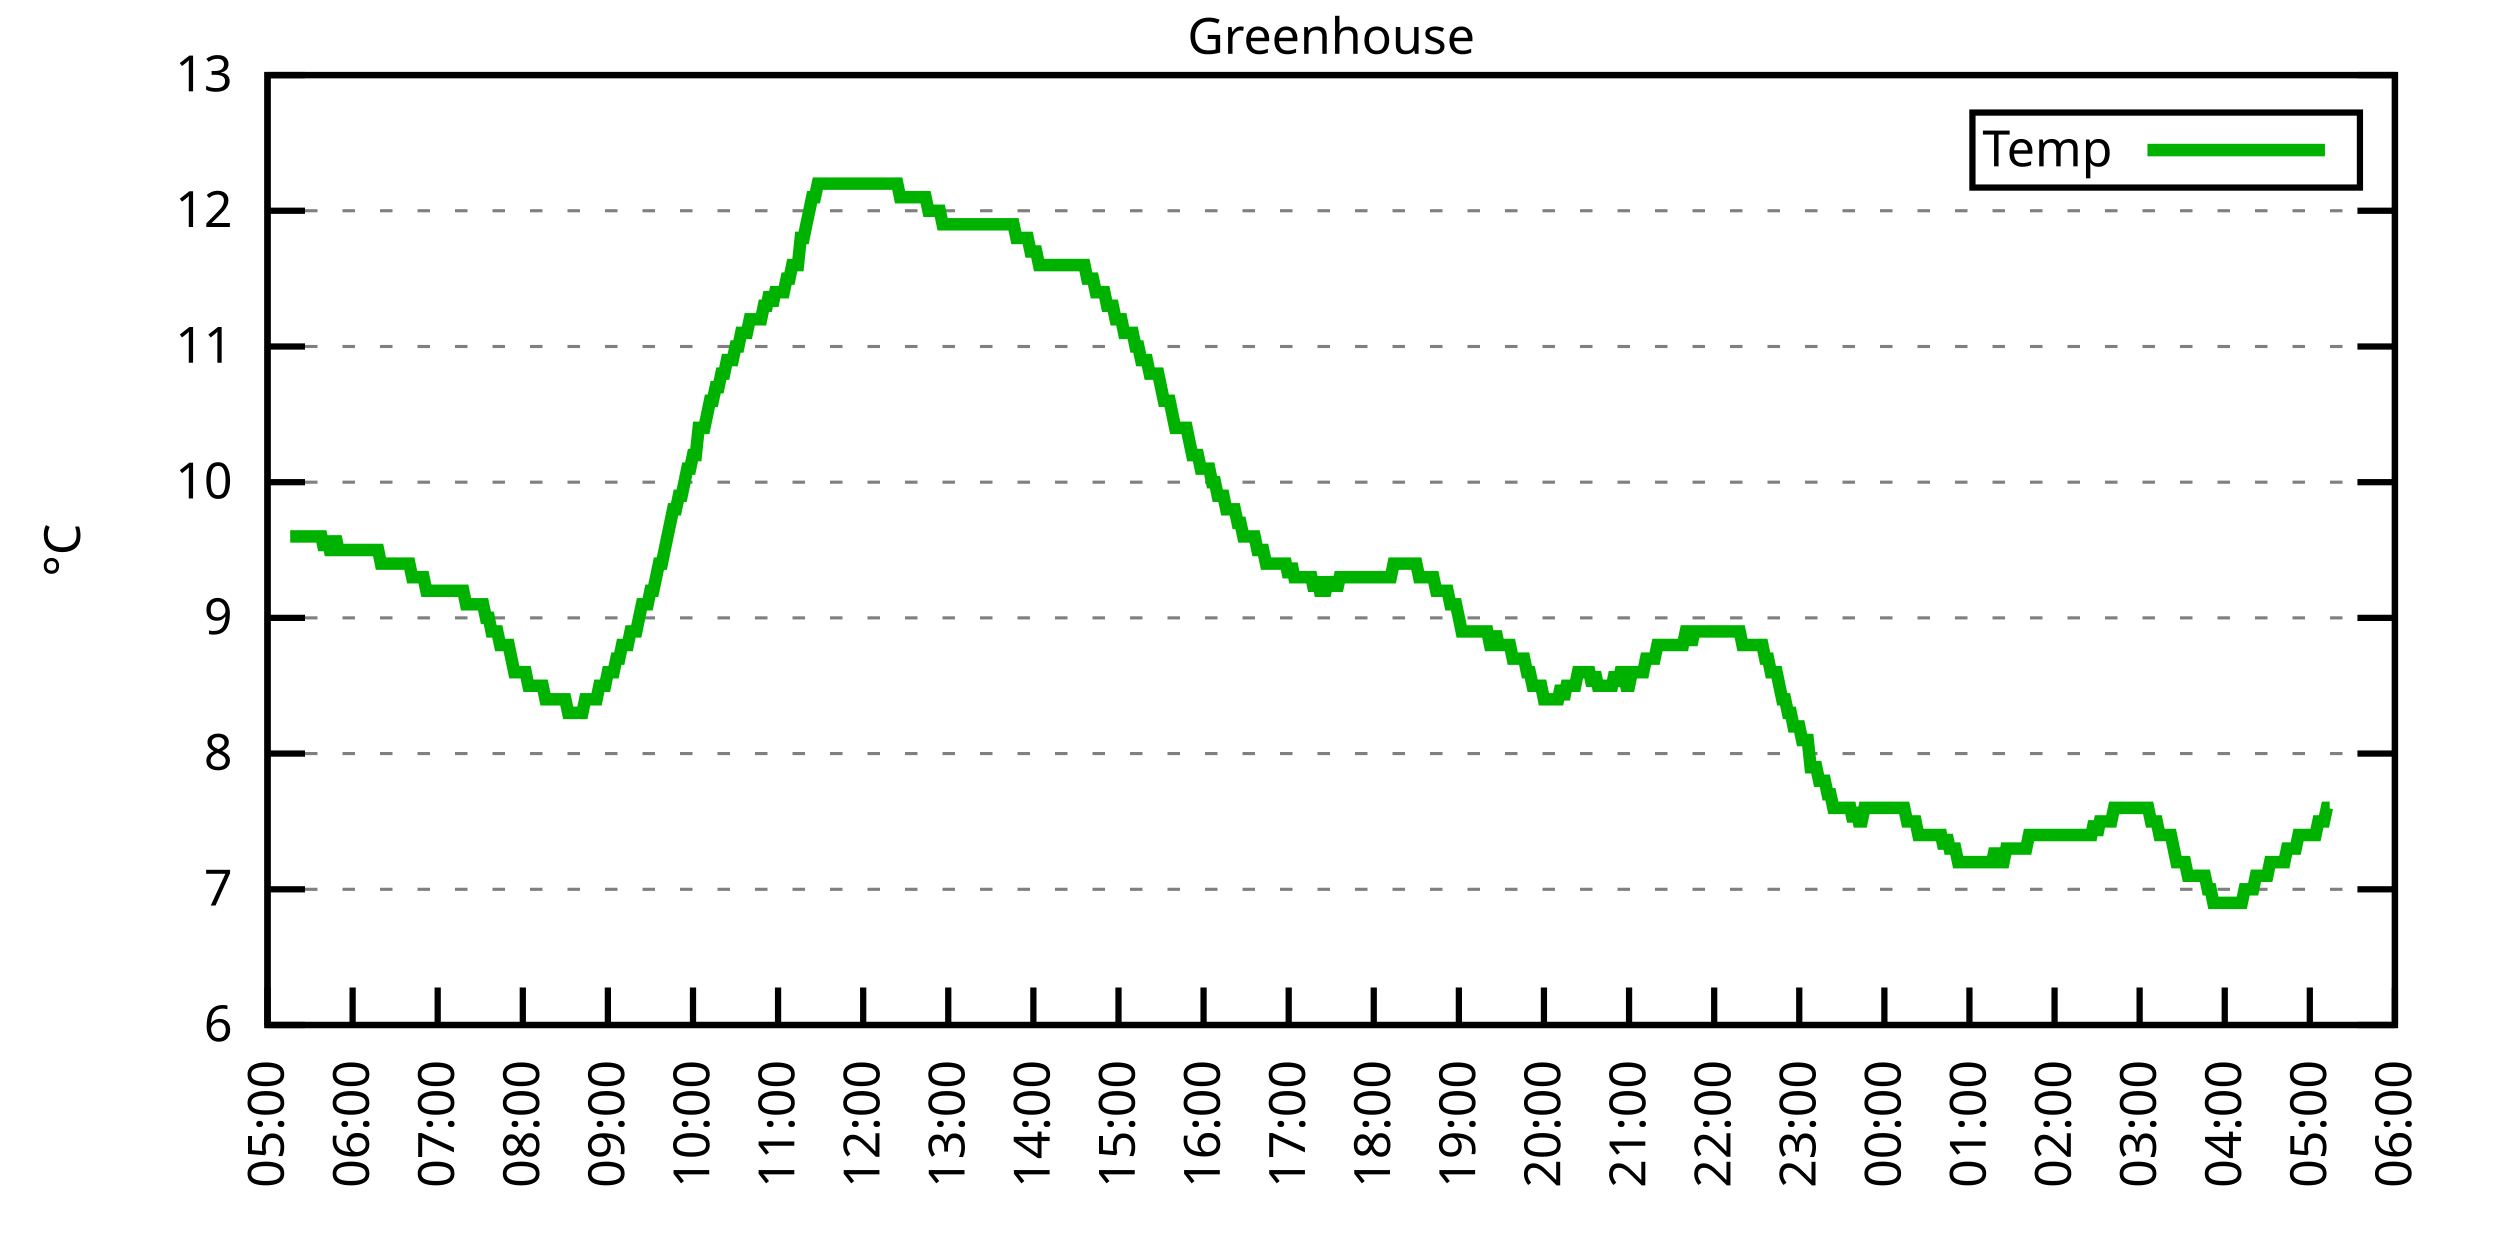
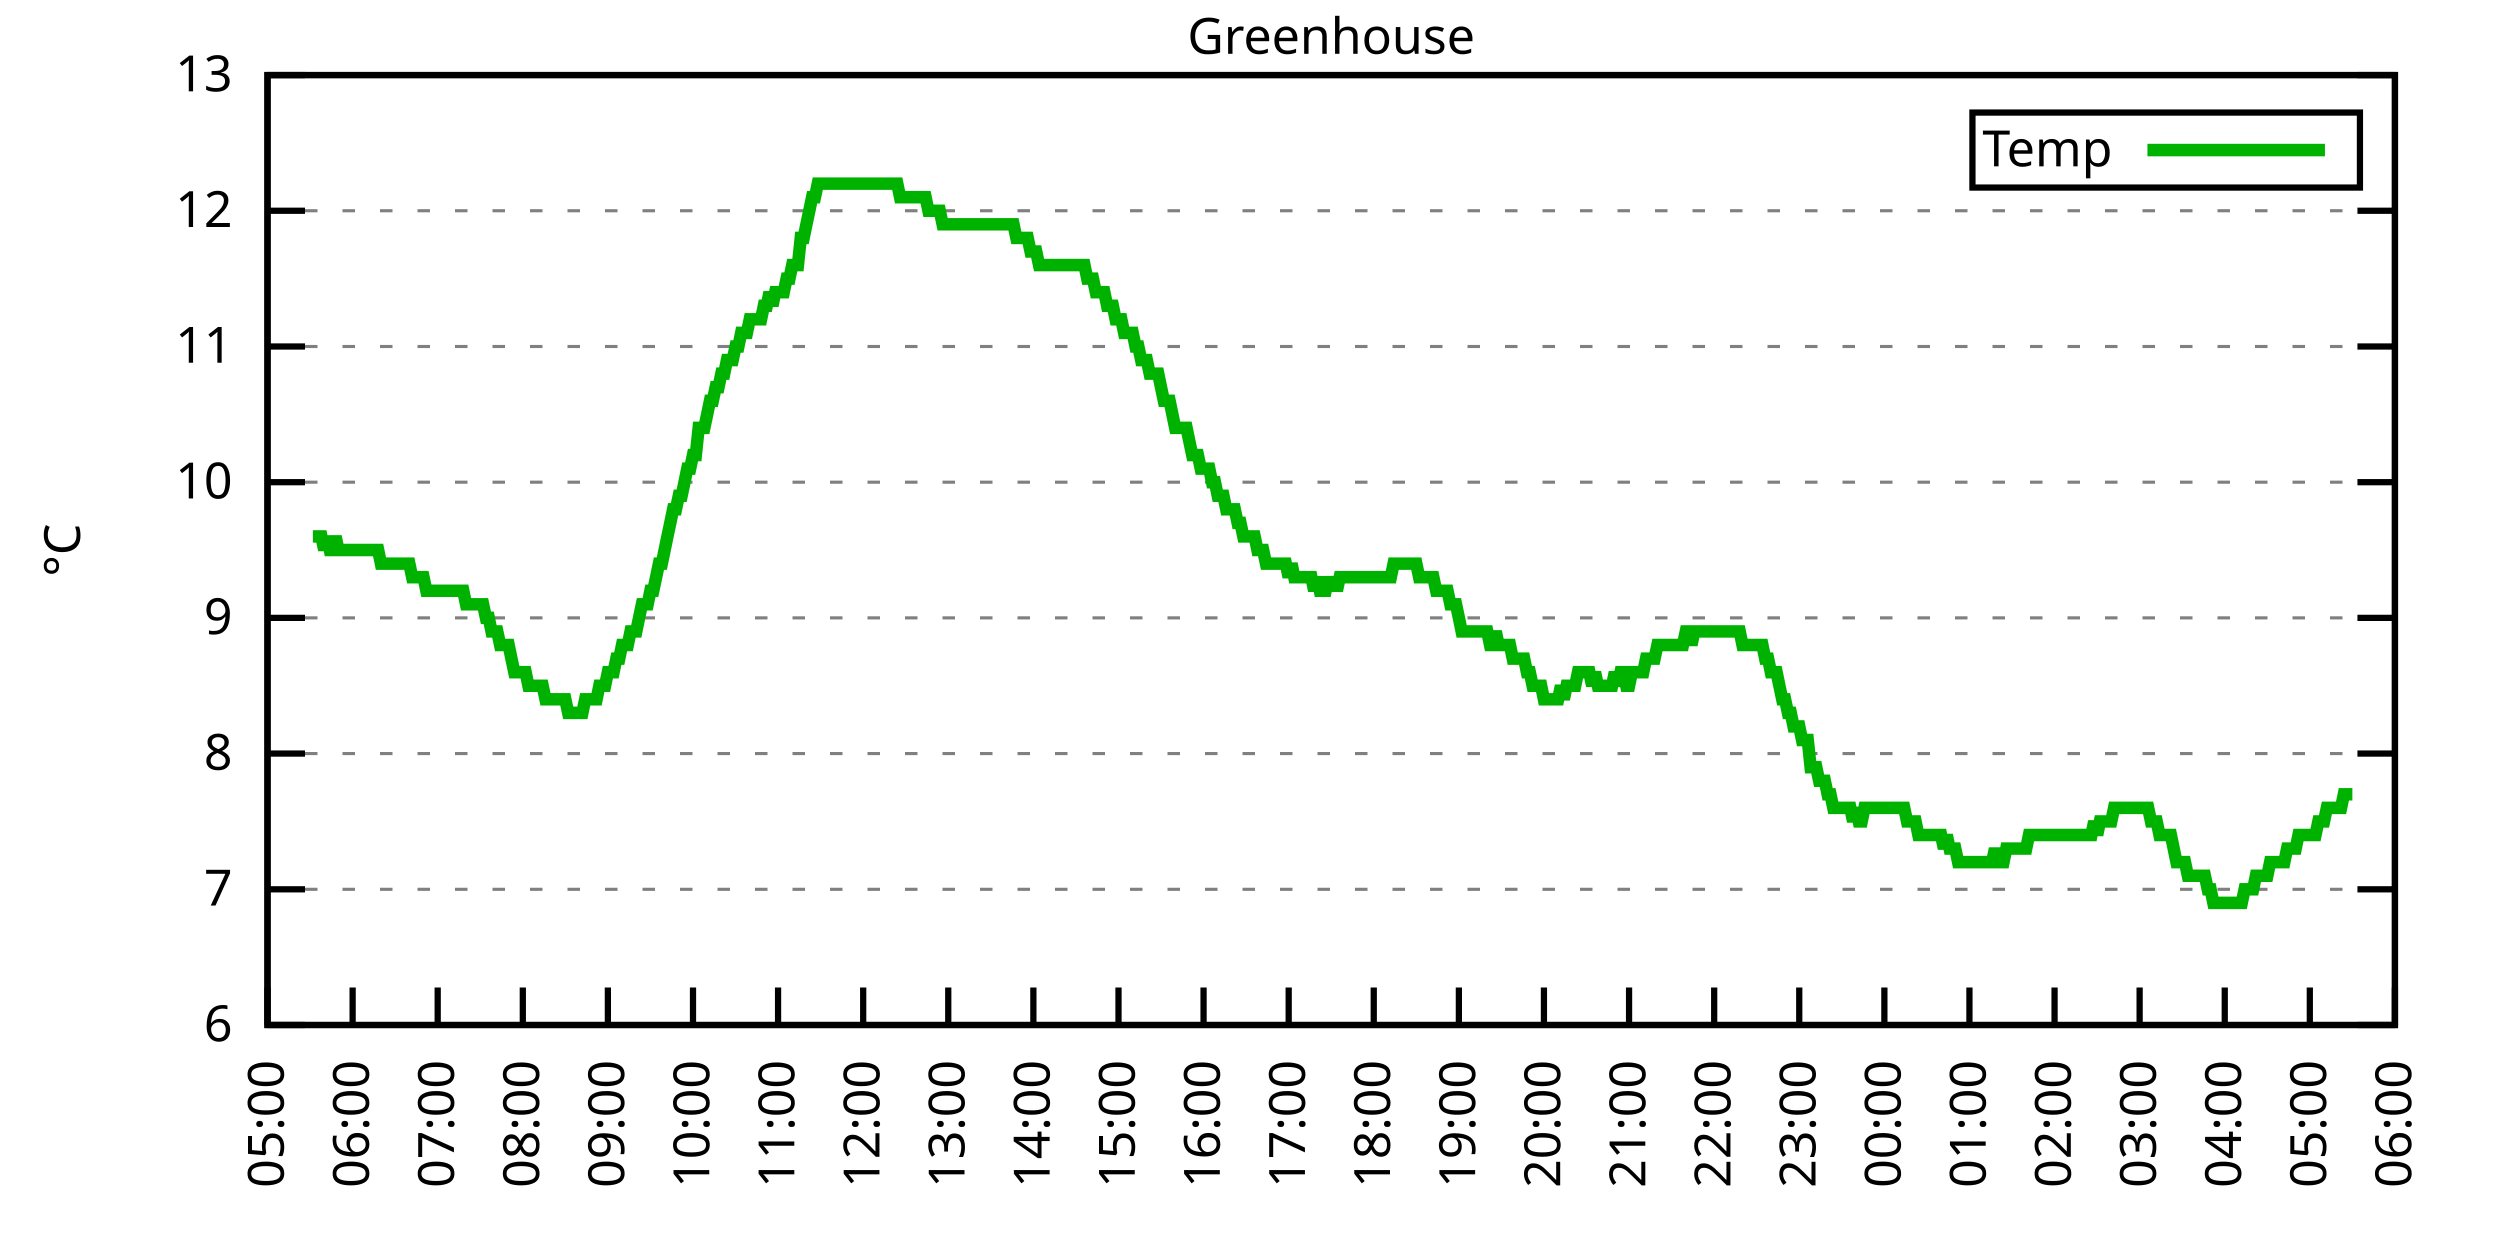
<svg xmlns="http://www.w3.org/2000/svg" xmlns:xlink="http://www.w3.org/1999/xlink" width="400" height="200" viewBox="0 0 400 200">
  <g id="gnuplot_canvas">
    <rect x="0" y="0" width="400" height="200" fill="none" />
    <defs>
      <circle id="gpDot" r="0.5" stroke-width="0.5" stroke="currentColor" />
      <path id="gpPt0" stroke-width="0.333" stroke="currentColor" d="M-1,0 h2 M0,-1 v2" />
      <path id="gpPt1" stroke-width="0.333" stroke="currentColor" d="M-1,-1 L1,1 M1,-1 L-1,1" />
      <path id="gpPt2" stroke-width="0.333" stroke="currentColor" d="M-1,0 L1,0 M0,-1 L0,1 M-1,-1 L1,1 M-1,1 L1,-1" />
      <rect id="gpPt3" stroke-width="0.333" stroke="currentColor" x="-1" y="-1" width="2" height="2" />
      <rect id="gpPt4" stroke-width="0.333" stroke="currentColor" fill="currentColor" x="-1" y="-1" width="2" height="2" />
      <circle id="gpPt5" stroke-width="0.333" stroke="currentColor" cx="0" cy="0" r="1" />
      <use xlink:href="#gpPt5" id="gpPt6" fill="currentColor" stroke="none" />
      <path id="gpPt7" stroke-width="0.333" stroke="currentColor" d="M0,-1.33 L-1.33,0.67 L1.33,0.67 z" />
      <use xlink:href="#gpPt7" id="gpPt8" fill="currentColor" stroke="none" />
      <use xlink:href="#gpPt7" id="gpPt9" stroke="currentColor" transform="rotate(180)" />
      <use xlink:href="#gpPt9" id="gpPt10" fill="currentColor" stroke="none" />
      <use xlink:href="#gpPt3" id="gpPt11" stroke="currentColor" transform="rotate(45)" />
      <use xlink:href="#gpPt11" id="gpPt12" fill="currentColor" stroke="none" />
      <path id="gpPt13" stroke-width="0.333" stroke="currentColor" d="M0,1.330 L1.265,0.411 L0.782,-1.067 L-0.782,-1.076 L-1.265,0.411 z" />
      <use xlink:href="#gpPt13" id="gpPt14" fill="currentColor" stroke="none" />
      <filter id="textbox" filterUnits="objectBoundingBox" x="0" y="0" height="1" width="1">
        <feFlood flood-color="white" flood-opacity="1" result="bgnd" />
        <feComposite in="SourceGraphic" in2="bgnd" operator="atop" />
      </filter>
      <filter id="greybox" filterUnits="objectBoundingBox" x="0" y="0" height="1" width="1">
        <feFlood flood-color="lightgrey" flood-opacity="1" result="grey" />
        <feComposite in="SourceGraphic" in2="grey" operator="atop" />
      </filter>
    </defs>
    <g fill="none" color="white" stroke="currentColor" stroke-width="1.00" stroke-linecap="butt" stroke-linejoin="miter">
</g>
    <g fill="none" color="black" stroke="currentColor" stroke-width="1.00" stroke-linecap="butt" stroke-linejoin="miter">
      <g stroke="none" shape-rendering="crispEdges">
        <polygon fill="rgb(255, 255, 255)" points="42.80,164.00 383.18,164.00 383.18,12.02 42.80,12.02 " />
      </g>
    </g>
    <g fill="none" color="black" stroke="currentColor" stroke-width="1.00" stroke-linecap="butt" stroke-linejoin="miter">
</g>
    <g fill="none" color="black" stroke="black" stroke-width="0.50" stroke-linecap="butt" stroke-linejoin="miter">
</g>
    <g fill="none" color="gray" stroke="currentColor" stroke-width="0.50" stroke-linecap="butt" stroke-linejoin="miter">
      <path stroke="gray" stroke-dasharray="2,4" class="gridline" d="M42.80,164.00 L383.19,164.00  " />
    </g>
    <g fill="none" color="gray" stroke="gray" stroke-width="1.00" stroke-linecap="butt" stroke-linejoin="miter">
</g>
    <g fill="none" color="black" stroke="currentColor" stroke-width="1.00" stroke-linecap="butt" stroke-linejoin="miter">
      <path stroke="black" d="M42.80,164.00 L48.80,164.00 M383.19,164.00 L377.19,164.00  " />
      <g transform="translate(37.20,166.60)" stroke="none" fill="black" font-family="Sans" font-size="8.00" text-anchor="end">
        <text>
          <tspan font-family="Sans"> 6</tspan>
        </text>
      </g>
    </g>
    <g fill="none" color="black" stroke="currentColor" stroke-width="1.00" stroke-linecap="butt" stroke-linejoin="miter">
</g>
    <g fill="none" color="black" stroke="black" stroke-width="0.50" stroke-linecap="butt" stroke-linejoin="miter">
</g>
    <g fill="none" color="gray" stroke="currentColor" stroke-width="0.50" stroke-linecap="butt" stroke-linejoin="miter">
      <path stroke="gray" stroke-dasharray="2,4" class="gridline" d="M42.80,142.29 L383.19,142.29  " />
    </g>
    <g fill="none" color="gray" stroke="gray" stroke-width="1.00" stroke-linecap="butt" stroke-linejoin="miter">
</g>
    <g fill="none" color="black" stroke="currentColor" stroke-width="1.00" stroke-linecap="butt" stroke-linejoin="miter">
      <path stroke="black" d="M42.80,142.29 L48.80,142.29 M383.19,142.29 L377.19,142.29  " />
      <g transform="translate(37.20,144.89)" stroke="none" fill="black" font-family="Sans" font-size="8.00" text-anchor="end">
        <text>
          <tspan font-family="Sans"> 7</tspan>
        </text>
      </g>
    </g>
    <g fill="none" color="black" stroke="currentColor" stroke-width="1.00" stroke-linecap="butt" stroke-linejoin="miter">
</g>
    <g fill="none" color="black" stroke="black" stroke-width="0.50" stroke-linecap="butt" stroke-linejoin="miter">
</g>
    <g fill="none" color="gray" stroke="currentColor" stroke-width="0.50" stroke-linecap="butt" stroke-linejoin="miter">
      <path stroke="gray" stroke-dasharray="2,4" class="gridline" d="M42.80,120.57 L383.19,120.57  " />
    </g>
    <g fill="none" color="gray" stroke="gray" stroke-width="1.00" stroke-linecap="butt" stroke-linejoin="miter">
</g>
    <g fill="none" color="black" stroke="currentColor" stroke-width="1.00" stroke-linecap="butt" stroke-linejoin="miter">
      <path stroke="black" d="M42.80,120.57 L48.80,120.57 M383.19,120.57 L377.19,120.57  " />
      <g transform="translate(37.20,123.17)" stroke="none" fill="black" font-family="Sans" font-size="8.00" text-anchor="end">
        <text>
          <tspan font-family="Sans"> 8</tspan>
        </text>
      </g>
    </g>
    <g fill="none" color="black" stroke="currentColor" stroke-width="1.00" stroke-linecap="butt" stroke-linejoin="miter">
</g>
    <g fill="none" color="black" stroke="black" stroke-width="0.50" stroke-linecap="butt" stroke-linejoin="miter">
</g>
    <g fill="none" color="gray" stroke="currentColor" stroke-width="0.50" stroke-linecap="butt" stroke-linejoin="miter">
      <path stroke="gray" stroke-dasharray="2,4" class="gridline" d="M42.80,98.86 L383.19,98.86  " />
    </g>
    <g fill="none" color="gray" stroke="gray" stroke-width="1.00" stroke-linecap="butt" stroke-linejoin="miter">
</g>
    <g fill="none" color="black" stroke="currentColor" stroke-width="1.00" stroke-linecap="butt" stroke-linejoin="miter">
      <path stroke="black" d="M42.80,98.86 L48.80,98.86 M383.19,98.86 L377.19,98.86  " />
      <g transform="translate(37.20,101.46)" stroke="none" fill="black" font-family="Sans" font-size="8.00" text-anchor="end">
        <text>
          <tspan font-family="Sans"> 9</tspan>
        </text>
      </g>
    </g>
    <g fill="none" color="black" stroke="currentColor" stroke-width="1.00" stroke-linecap="butt" stroke-linejoin="miter">
</g>
    <g fill="none" color="black" stroke="black" stroke-width="0.50" stroke-linecap="butt" stroke-linejoin="miter">
</g>
    <g fill="none" color="gray" stroke="currentColor" stroke-width="0.50" stroke-linecap="butt" stroke-linejoin="miter">
      <path stroke="gray" stroke-dasharray="2,4" class="gridline" d="M42.80,77.15 L383.19,77.15  " />
    </g>
    <g fill="none" color="gray" stroke="gray" stroke-width="1.00" stroke-linecap="butt" stroke-linejoin="miter">
</g>
    <g fill="none" color="black" stroke="currentColor" stroke-width="1.00" stroke-linecap="butt" stroke-linejoin="miter">
      <path stroke="black" d="M42.80,77.15 L48.80,77.15 M383.19,77.15 L377.19,77.15  " />
      <g transform="translate(37.20,79.75)" stroke="none" fill="black" font-family="Sans" font-size="8.00" text-anchor="end">
        <text>
          <tspan font-family="Sans"> 10</tspan>
        </text>
      </g>
    </g>
    <g fill="none" color="black" stroke="currentColor" stroke-width="1.00" stroke-linecap="butt" stroke-linejoin="miter">
</g>
    <g fill="none" color="black" stroke="black" stroke-width="0.50" stroke-linecap="butt" stroke-linejoin="miter">
</g>
    <g fill="none" color="gray" stroke="currentColor" stroke-width="0.50" stroke-linecap="butt" stroke-linejoin="miter">
      <path stroke="gray" stroke-dasharray="2,4" class="gridline" d="M42.80,55.44 L383.19,55.44  " />
    </g>
    <g fill="none" color="gray" stroke="gray" stroke-width="1.00" stroke-linecap="butt" stroke-linejoin="miter">
</g>
    <g fill="none" color="black" stroke="currentColor" stroke-width="1.00" stroke-linecap="butt" stroke-linejoin="miter">
      <path stroke="black" d="M42.80,55.44 L48.80,55.44 M383.19,55.44 L377.19,55.44  " />
      <g transform="translate(37.20,58.04)" stroke="none" fill="black" font-family="Sans" font-size="8.00" text-anchor="end">
        <text>
          <tspan font-family="Sans"> 11</tspan>
        </text>
      </g>
    </g>
    <g fill="none" color="black" stroke="currentColor" stroke-width="1.00" stroke-linecap="butt" stroke-linejoin="miter">
</g>
    <g fill="none" color="black" stroke="black" stroke-width="0.50" stroke-linecap="butt" stroke-linejoin="miter">
</g>
    <g fill="none" color="gray" stroke="currentColor" stroke-width="0.50" stroke-linecap="butt" stroke-linejoin="miter">
      <path stroke="gray" stroke-dasharray="2,4" class="gridline" d="M42.80,33.72 L383.19,33.72  " />
    </g>
    <g fill="none" color="gray" stroke="gray" stroke-width="1.00" stroke-linecap="butt" stroke-linejoin="miter">
</g>
    <g fill="none" color="black" stroke="currentColor" stroke-width="1.00" stroke-linecap="butt" stroke-linejoin="miter">
      <path stroke="black" d="M42.80,33.72 L48.80,33.72 M383.19,33.72 L377.19,33.72  " />
      <g transform="translate(37.20,36.32)" stroke="none" fill="black" font-family="Sans" font-size="8.00" text-anchor="end">
        <text>
          <tspan font-family="Sans"> 12</tspan>
        </text>
      </g>
    </g>
    <g fill="none" color="black" stroke="currentColor" stroke-width="1.00" stroke-linecap="butt" stroke-linejoin="miter">
</g>
    <g fill="none" color="black" stroke="black" stroke-width="0.50" stroke-linecap="butt" stroke-linejoin="miter">
</g>
    <g fill="none" color="gray" stroke="currentColor" stroke-width="0.50" stroke-linecap="butt" stroke-linejoin="miter">
      <path stroke="gray" stroke-dasharray="2,4" class="gridline" d="M42.80,12.01 L383.19,12.01  " />
    </g>
    <g fill="none" color="gray" stroke="gray" stroke-width="1.00" stroke-linecap="butt" stroke-linejoin="miter">
</g>
    <g fill="none" color="black" stroke="currentColor" stroke-width="1.00" stroke-linecap="butt" stroke-linejoin="miter">
      <path stroke="black" d="M42.80,12.01 L48.80,12.01 M383.19,12.01 L377.19,12.01  " />
      <g transform="translate(37.20,14.61)" stroke="none" fill="black" font-family="Sans" font-size="8.00" text-anchor="end">
        <text>
          <tspan font-family="Sans"> 13</tspan>
        </text>
      </g>
    </g>
    <g fill="none" color="black" stroke="currentColor" stroke-width="1.00" stroke-linecap="butt" stroke-linejoin="miter">
      <path stroke="black" d="M42.80,164.00 L42.80,158.00  " />
      <g transform="translate(45.40,169.60) rotate(270.00)" stroke="none" fill="black" font-family="Sans" font-size="8.00" text-anchor="end">
        <text>
          <tspan font-family="Sans">05:00</tspan>
        </text>
      </g>
    </g>
    <g fill="none" color="black" stroke="currentColor" stroke-width="1.00" stroke-linecap="butt" stroke-linejoin="miter">
      <path stroke="black" d="M56.42,164.00 L56.42,158.00  " />
      <g transform="translate(59.02,169.60) rotate(270.00)" stroke="none" fill="black" font-family="Sans" font-size="8.00" text-anchor="end">
        <text>
          <tspan font-family="Sans">06:00</tspan>
        </text>
      </g>
    </g>
    <g fill="none" color="black" stroke="currentColor" stroke-width="1.00" stroke-linecap="butt" stroke-linejoin="miter">
      <path stroke="black" d="M70.03,164.00 L70.03,158.00  " />
      <g transform="translate(72.63,169.60) rotate(270.00)" stroke="none" fill="black" font-family="Sans" font-size="8.00" text-anchor="end">
        <text>
          <tspan font-family="Sans">07:00</tspan>
        </text>
      </g>
    </g>
    <g fill="none" color="black" stroke="currentColor" stroke-width="1.00" stroke-linecap="butt" stroke-linejoin="miter">
      <path stroke="black" d="M83.65,164.00 L83.65,158.00  " />
      <g transform="translate(86.25,169.60) rotate(270.00)" stroke="none" fill="black" font-family="Sans" font-size="8.00" text-anchor="end">
        <text>
          <tspan font-family="Sans">08:00</tspan>
        </text>
      </g>
    </g>
    <g fill="none" color="black" stroke="currentColor" stroke-width="1.00" stroke-linecap="butt" stroke-linejoin="miter">
      <path stroke="black" d="M97.26,164.00 L97.26,158.00  " />
      <g transform="translate(99.86,169.60) rotate(270.00)" stroke="none" fill="black" font-family="Sans" font-size="8.00" text-anchor="end">
        <text>
          <tspan font-family="Sans">09:00</tspan>
        </text>
      </g>
    </g>
    <g fill="none" color="black" stroke="currentColor" stroke-width="1.00" stroke-linecap="butt" stroke-linejoin="miter">
      <path stroke="black" d="M110.88,164.00 L110.88,158.00  " />
      <g transform="translate(113.48,169.60) rotate(270.00)" stroke="none" fill="black" font-family="Sans" font-size="8.00" text-anchor="end">
        <text>
          <tspan font-family="Sans">10:00</tspan>
        </text>
      </g>
    </g>
    <g fill="none" color="black" stroke="currentColor" stroke-width="1.00" stroke-linecap="butt" stroke-linejoin="miter">
      <path stroke="black" d="M124.49,164.00 L124.49,158.00  " />
      <g transform="translate(127.09,169.60) rotate(270.00)" stroke="none" fill="black" font-family="Sans" font-size="8.00" text-anchor="end">
        <text>
          <tspan font-family="Sans">11:00</tspan>
        </text>
      </g>
    </g>
    <g fill="none" color="black" stroke="currentColor" stroke-width="1.00" stroke-linecap="butt" stroke-linejoin="miter">
      <path stroke="black" d="M138.11,164.00 L138.11,158.00  " />
      <g transform="translate(140.71,169.60) rotate(270.00)" stroke="none" fill="black" font-family="Sans" font-size="8.00" text-anchor="end">
        <text>
          <tspan font-family="Sans">12:00</tspan>
        </text>
      </g>
    </g>
    <g fill="none" color="black" stroke="currentColor" stroke-width="1.00" stroke-linecap="butt" stroke-linejoin="miter">
      <path stroke="black" d="M151.72,164.00 L151.72,158.00  " />
      <g transform="translate(154.32,169.60) rotate(270.00)" stroke="none" fill="black" font-family="Sans" font-size="8.00" text-anchor="end">
        <text>
          <tspan font-family="Sans">13:00</tspan>
        </text>
      </g>
    </g>
    <g fill="none" color="black" stroke="currentColor" stroke-width="1.00" stroke-linecap="butt" stroke-linejoin="miter">
      <path stroke="black" d="M165.34,164.00 L165.34,158.00  " />
      <g transform="translate(167.94,169.60) rotate(270.00)" stroke="none" fill="black" font-family="Sans" font-size="8.00" text-anchor="end">
        <text>
          <tspan font-family="Sans">14:00</tspan>
        </text>
      </g>
    </g>
    <g fill="none" color="black" stroke="currentColor" stroke-width="1.00" stroke-linecap="butt" stroke-linejoin="miter">
      <path stroke="black" d="M178.96,164.00 L178.96,158.00  " />
      <g transform="translate(181.56,169.60) rotate(270.00)" stroke="none" fill="black" font-family="Sans" font-size="8.00" text-anchor="end">
        <text>
          <tspan font-family="Sans">15:00</tspan>
        </text>
      </g>
    </g>
    <g fill="none" color="black" stroke="currentColor" stroke-width="1.00" stroke-linecap="butt" stroke-linejoin="miter">
      <path stroke="black" d="M192.57,164.00 L192.57,158.00  " />
      <g transform="translate(195.17,169.60) rotate(270.00)" stroke="none" fill="black" font-family="Sans" font-size="8.00" text-anchor="end">
        <text>
          <tspan font-family="Sans">16:00</tspan>
        </text>
      </g>
    </g>
    <g fill="none" color="black" stroke="currentColor" stroke-width="1.00" stroke-linecap="butt" stroke-linejoin="miter">
      <path stroke="black" d="M206.19,164.00 L206.19,158.00  " />
      <g transform="translate(208.79,169.60) rotate(270.00)" stroke="none" fill="black" font-family="Sans" font-size="8.00" text-anchor="end">
        <text>
          <tspan font-family="Sans">17:00</tspan>
        </text>
      </g>
    </g>
    <g fill="none" color="black" stroke="currentColor" stroke-width="1.00" stroke-linecap="butt" stroke-linejoin="miter">
      <path stroke="black" d="M219.80,164.00 L219.80,158.00  " />
      <g transform="translate(222.40,169.60) rotate(270.00)" stroke="none" fill="black" font-family="Sans" font-size="8.00" text-anchor="end">
        <text>
          <tspan font-family="Sans">18:00</tspan>
        </text>
      </g>
    </g>
    <g fill="none" color="black" stroke="currentColor" stroke-width="1.00" stroke-linecap="butt" stroke-linejoin="miter">
      <path stroke="black" d="M233.42,164.00 L233.42,158.00  " />
      <g transform="translate(236.02,169.60) rotate(270.00)" stroke="none" fill="black" font-family="Sans" font-size="8.00" text-anchor="end">
        <text>
          <tspan font-family="Sans">19:00</tspan>
        </text>
      </g>
    </g>
    <g fill="none" color="black" stroke="currentColor" stroke-width="1.00" stroke-linecap="butt" stroke-linejoin="miter">
      <path stroke="black" d="M247.03,164.00 L247.03,158.00  " />
      <g transform="translate(249.63,169.60) rotate(270.00)" stroke="none" fill="black" font-family="Sans" font-size="8.00" text-anchor="end">
        <text>
          <tspan font-family="Sans">20:00</tspan>
        </text>
      </g>
    </g>
    <g fill="none" color="black" stroke="currentColor" stroke-width="1.00" stroke-linecap="butt" stroke-linejoin="miter">
      <path stroke="black" d="M260.65,164.00 L260.65,158.00  " />
      <g transform="translate(263.25,169.60) rotate(270.00)" stroke="none" fill="black" font-family="Sans" font-size="8.00" text-anchor="end">
        <text>
          <tspan font-family="Sans">21:00</tspan>
        </text>
      </g>
    </g>
    <g fill="none" color="black" stroke="currentColor" stroke-width="1.00" stroke-linecap="butt" stroke-linejoin="miter">
      <path stroke="black" d="M274.27,164.00 L274.27,158.00  " />
      <g transform="translate(276.87,169.60) rotate(270.00)" stroke="none" fill="black" font-family="Sans" font-size="8.00" text-anchor="end">
        <text>
          <tspan font-family="Sans">22:00</tspan>
        </text>
      </g>
    </g>
    <g fill="none" color="black" stroke="currentColor" stroke-width="1.00" stroke-linecap="butt" stroke-linejoin="miter">
      <path stroke="black" d="M287.88,164.00 L287.88,158.00  " />
      <g transform="translate(290.48,169.60) rotate(270.00)" stroke="none" fill="black" font-family="Sans" font-size="8.00" text-anchor="end">
        <text>
          <tspan font-family="Sans">23:00</tspan>
        </text>
      </g>
    </g>
    <g fill="none" color="black" stroke="currentColor" stroke-width="1.00" stroke-linecap="butt" stroke-linejoin="miter">
      <path stroke="black" d="M301.50,164.00 L301.50,158.00  " />
      <g transform="translate(304.10,169.60) rotate(270.00)" stroke="none" fill="black" font-family="Sans" font-size="8.00" text-anchor="end">
        <text>
          <tspan font-family="Sans">00:00</tspan>
        </text>
      </g>
    </g>
    <g fill="none" color="black" stroke="currentColor" stroke-width="1.00" stroke-linecap="butt" stroke-linejoin="miter">
      <path stroke="black" d="M315.11,164.00 L315.11,158.00  " />
      <g transform="translate(317.71,169.60) rotate(270.00)" stroke="none" fill="black" font-family="Sans" font-size="8.00" text-anchor="end">
        <text>
          <tspan font-family="Sans">01:00</tspan>
        </text>
      </g>
    </g>
    <g fill="none" color="black" stroke="currentColor" stroke-width="1.00" stroke-linecap="butt" stroke-linejoin="miter">
      <path stroke="black" d="M328.73,164.00 L328.73,158.00  " />
      <g transform="translate(331.33,169.60) rotate(270.00)" stroke="none" fill="black" font-family="Sans" font-size="8.00" text-anchor="end">
        <text>
          <tspan font-family="Sans">02:00</tspan>
        </text>
      </g>
    </g>
    <g fill="none" color="black" stroke="currentColor" stroke-width="1.00" stroke-linecap="butt" stroke-linejoin="miter">
      <path stroke="black" d="M342.34,164.00 L342.34,158.00  " />
      <g transform="translate(344.94,169.60) rotate(270.00)" stroke="none" fill="black" font-family="Sans" font-size="8.00" text-anchor="end">
        <text>
          <tspan font-family="Sans">03:00</tspan>
        </text>
      </g>
    </g>
    <g fill="none" color="black" stroke="currentColor" stroke-width="1.00" stroke-linecap="butt" stroke-linejoin="miter">
      <path stroke="black" d="M355.96,164.00 L355.96,158.00  " />
      <g transform="translate(358.56,169.60) rotate(270.00)" stroke="none" fill="black" font-family="Sans" font-size="8.00" text-anchor="end">
        <text>
          <tspan font-family="Sans">04:00</tspan>
        </text>
      </g>
    </g>
    <g fill="none" color="black" stroke="currentColor" stroke-width="1.00" stroke-linecap="butt" stroke-linejoin="miter">
      <path stroke="black" d="M369.57,164.00 L369.57,158.00  " />
      <g transform="translate(372.17,169.60) rotate(270.00)" stroke="none" fill="black" font-family="Sans" font-size="8.00" text-anchor="end">
        <text>
          <tspan font-family="Sans">05:00</tspan>
        </text>
      </g>
    </g>
    <g fill="none" color="black" stroke="currentColor" stroke-width="1.00" stroke-linecap="butt" stroke-linejoin="miter">
      <path stroke="black" d="M383.19,164.00 L383.19,158.00  " />
      <g transform="translate(385.79,169.60) rotate(270.00)" stroke="none" fill="black" font-family="Sans" font-size="8.00" text-anchor="end">
        <text>
          <tspan font-family="Sans">06:00</tspan>
        </text>
      </g>
    </g>
    <g fill="none" color="black" stroke="currentColor" stroke-width="1.00" stroke-linecap="butt" stroke-linejoin="miter">
</g>
    <g fill="none" color="black" stroke="currentColor" stroke-width="1.00" stroke-linecap="butt" stroke-linejoin="miter">
      <path stroke="black" d="M42.80,12.01 L42.80,164.00 L383.19,164.00 L383.19,12.01 L42.80,12.01 Z  " />
    </g>
    <g fill="none" color="black" stroke="currentColor" stroke-width="1.00" stroke-linecap="butt" stroke-linejoin="miter">
</g>
    <g fill="none" color="black" stroke="currentColor" stroke-width="1.00" stroke-linecap="butt" stroke-linejoin="miter">
      <path stroke="black" d="M315.59,30.01 L315.59,18.01 L377.59,18.01 L377.59,30.01 L315.59,30.01 Z  " />
    </g>
    <g id="Greenhouse_plot_1">
      <g fill="none" color="white" stroke="black" stroke-width="2.00" stroke-linecap="butt" stroke-linejoin="miter">
</g>
      <g fill="none" color="black" stroke="currentColor" stroke-width="2.00" stroke-linecap="butt" stroke-linejoin="miter">
        <g transform="translate(337.99,26.61)" stroke="none" fill="black" font-family="Sans" font-size="8.00" text-anchor="end">
          <text>
            <tspan font-family="Sans">Temp</tspan>
          </text>
        </g>
      </g>
      <g fill="none" color="black" stroke="currentColor" stroke-width="2.00" stroke-linecap="butt" stroke-linejoin="miter">
-         <path stroke="rgb(  0, 178,   0)" d="M343.59,24.01 L371.99,24.01 M46.43,85.83 L46.88,85.83 L47.34,85.83 L47.79,85.83 L48.25,85.83 L48.70,85.83   L49.15,85.83 L49.61,85.83 L50.06,85.83 L50.52,85.83 L50.97,85.83 L51.42,85.83 L51.88,88.00 L52.33,85.83   L52.78,88.00 L53.24,88.00 L53.69,85.83 L54.15,88.00 L54.60,88.00 L55.05,88.00 L55.51,88.00 L55.96,88.00   L56.42,88.00 L56.87,88.00 L57.32,88.00 L57.78,88.00 L58.23,88.00 L58.68,88.00 L59.14,88.00 L59.59,88.00   L60.05,88.00 L60.50,88.00 L60.95,90.18 L61.41,90.18 L61.86,90.18 L62.32,90.18 L62.77,90.18 L63.22,90.18   L63.68,90.18 L64.13,90.18 L64.58,90.18 L65.04,90.18 L65.49,90.18 L65.95,92.35 L66.40,92.35 L66.85,92.35   L67.31,92.35 L67.76,92.35 L68.22,94.52 L68.67,94.52 L69.12,94.52 L69.58,94.52 L70.03,94.52 L70.49,94.52   L70.94,94.52 L71.39,94.52 L71.85,94.52 L72.30,94.52 L72.75,94.52 L73.21,94.52 L73.66,94.52 L74.12,94.52   L74.57,96.69 L75.02,96.69 L75.48,96.69 L75.93,96.69 L76.39,96.69 L76.84,96.69 L77.29,96.69 L77.75,98.86   L78.20,98.86 L78.65,101.03 L79.11,101.03 L79.56,101.03 L80.02,103.20 L80.47,103.20 L80.92,103.20 L81.38,103.20   L81.83,105.38 L82.29,107.55 L82.74,107.55 L83.19,107.55 L83.65,107.55 L84.10,107.55 L84.55,109.72 L85.01,109.72   L85.46,109.72 L85.92,109.72 L86.37,109.72 L86.82,109.72 L87.28,111.89 L87.73,111.89 L88.19,111.89 L88.64,111.89   L89.09,111.89 L89.55,111.89 L90.00,111.89 L90.45,111.89 L90.91,114.06 L91.36,114.06 L91.82,114.06 L92.27,114.06   L92.72,114.06 L93.18,114.06 L93.63,111.89 L94.09,111.89 L94.54,111.89 L94.99,111.89 L95.45,111.89 L95.90,109.72   L96.35,109.72 L96.81,109.72 L97.26,107.55 L97.72,107.55 L98.17,107.55 L98.62,105.38 L99.08,105.38 L99.53,103.20   L99.99,103.20 L100.44,103.20 L100.89,101.03 L101.35,101.03 L101.80,101.03 L102.25,98.86 L102.71,96.69 L103.16,96.69   L103.62,96.69 L104.07,94.52 L104.52,94.52 L104.98,92.35 L105.43,90.18 L105.89,90.18 L106.34,88.00 L106.79,85.83   L107.25,83.66 L107.70,81.49 L108.15,81.49 L108.61,79.32 L109.06,79.32 L109.52,77.15 L109.97,74.98 L110.42,74.98   L110.88,72.81 L111.33,72.81 L111.79,68.46 L112.24,68.46 L112.69,68.46 L113.15,66.29 L113.60,64.12 L114.05,64.12   L114.51,61.95 L114.96,61.95 L115.42,59.78 L115.87,59.78 L116.32,57.61 L116.78,57.61 L117.23,57.61 L117.69,55.44   L118.14,55.44 L118.59,53.26 L119.05,53.26 L119.50,53.26 L119.96,51.09 L120.41,51.09 L120.86,51.09 L121.32,51.09   L121.77,51.09 L122.22,48.92 L122.68,48.92 L123.13,46.75 L123.59,48.92 L124.04,46.75 L124.49,46.75 L124.95,46.75   L125.40,46.75 L125.86,44.58 L126.31,44.58 L126.76,42.41 L127.22,42.41 L127.67,42.41 L128.12,38.07 L128.58,38.07   L129.03,35.89 L129.49,33.72 L129.94,31.55 L130.39,31.55 L130.85,29.38 L131.30,29.38 L131.76,29.38 L132.21,29.38   L132.66,29.38 L133.12,29.38 L133.57,29.38 L134.02,29.38 L134.48,29.38 L134.93,29.38 L135.39,29.38 L135.84,29.38   L136.29,29.38 L136.75,29.38 L137.20,29.38 L137.66,29.38 L138.11,29.38 L138.56,29.38 L139.02,29.38 L139.47,29.38   L139.92,29.38 L140.38,29.38 L140.83,29.38 L141.29,29.38 L141.74,29.38 L142.19,29.38 L142.65,29.38 L143.10,29.38   L143.56,29.38 L144.01,31.55 L144.46,31.55 L144.92,31.55 L145.37,31.55 L145.82,31.55 L146.28,31.55 L146.73,31.55   L147.19,31.55 L147.64,31.55 L148.09,31.55 L148.55,33.72 L149.00,33.72 L149.46,33.72 L149.91,33.72 L150.36,33.72   L150.82,35.89 L151.27,35.89 L151.72,35.89 L152.18,35.89 L152.63,35.89 L153.09,35.89 L153.54,35.89 L153.99,35.89   L154.45,35.89 L154.90,35.89 L155.36,35.89 L155.81,35.89 L156.26,35.89 L156.72,35.89 L157.17,35.89 L157.62,35.89   L158.08,35.89 L158.53,35.89 L158.99,35.89 L159.44,35.89 L159.89,35.89 L160.35,35.89 L160.80,35.89 L161.26,35.89   L161.71,35.89 L162.16,35.89 L162.62,38.07 L163.07,38.07 L163.52,38.07 L163.98,38.07 L164.43,38.07 L164.89,40.24   L165.34,40.24 L165.79,40.24 L166.25,42.41 L166.70,42.41 L167.16,42.41 L167.61,42.41 L168.06,42.41 L168.52,42.41   L168.97,42.41 L169.43,42.41 L169.88,42.41 L170.33,42.41 L170.79,42.41 L171.24,42.41 L171.69,42.41 L172.15,42.41   L172.60,42.41 L173.06,42.41 L173.51,42.41 L173.96,44.58 L174.42,44.58 L174.87,44.58 L175.33,46.75 L175.78,46.75   L176.23,46.75 L176.69,46.75 L177.14,48.92 L177.59,48.92 L178.05,48.92 L178.50,51.09 L178.96,51.09 L179.41,51.09   L179.86,53.26 L180.32,53.26 L180.77,53.26 L181.23,53.26 L181.68,55.44 L182.13,55.44 L182.59,57.61 L183.04,57.61   L183.49,57.61 L183.95,59.78 L184.40,59.78 L184.86,59.78 L185.31,59.78 L185.76,61.95 L186.22,64.12 L186.67,64.12   L187.13,64.12 L187.58,66.29 L188.03,68.46 L188.49,68.46 L188.94,68.46 L189.39,68.46 L189.85,68.46 L190.30,70.63   L190.76,72.81 L191.21,72.81 L191.66,72.81 L192.12,74.98 L192.57,74.98 L193.03,74.98 L193.48,74.98 L193.93,77.15   L194.39,77.15 L194.84,79.32 L195.29,79.32 L195.75,79.32 L196.20,81.49 L196.66,81.49 L197.11,81.49 L197.56,81.49   L198.02,83.66 L198.47,83.66 L198.93,85.83 L199.38,85.83 L199.83,85.83 L200.29,85.83 L200.74,85.83 L201.19,88.00   L201.65,88.00 L202.10,88.00 L202.56,90.18 L203.01,90.18 L203.46,90.18 L203.92,90.18 L204.37,90.18 L204.83,90.18   L205.28,90.18 L205.73,90.18 L206.19,92.35 L206.64,90.18 L207.09,92.35 L207.55,92.35 L208.00,92.35 L208.46,92.35   L208.91,92.35 L209.36,92.35 L209.82,92.35 L210.27,94.52 L210.73,92.35 L211.18,94.52 L211.63,94.52 L212.09,94.52   L212.54,92.35 L213.00,94.52 L213.45,92.35 L213.90,94.52 L214.36,92.35 L214.81,92.35 L215.26,92.35 L215.72,92.35   L216.17,92.35 L216.63,92.35 L217.08,92.35 L217.53,92.35 L217.99,92.35 L218.44,92.35 L218.90,92.35 L219.35,92.35   L219.80,92.35 L220.26,92.35 L220.71,92.35 L221.16,92.35 L221.62,92.35 L222.07,92.35 L222.53,92.35 L222.98,90.18   L223.43,90.18 L223.89,90.18 L224.34,90.18 L224.80,90.18 L225.25,90.18 L225.70,90.18 L226.16,90.18 L226.61,90.18   L227.06,92.35 L227.52,92.35 L227.97,92.35 L228.43,92.35 L228.88,92.35 L229.33,92.35 L229.79,94.52 L230.24,94.52   L230.70,94.52 L231.15,94.52 L231.60,94.52 L232.06,96.69 L232.51,96.69 L232.96,96.69 L233.42,98.86 L233.87,101.03   L234.33,101.03 L234.78,101.03 L235.23,101.03 L235.69,101.03 L236.14,101.03 L236.60,101.03 L237.05,101.03 L237.50,101.03   L237.96,101.03 L238.41,103.20 L238.86,103.20 L239.32,101.03 L239.77,103.20 L240.23,103.20 L240.68,103.20 L241.13,103.20   L241.59,103.20 L242.04,105.38 L242.50,105.38 L242.95,105.38 L243.40,105.38 L243.86,105.38 L244.31,107.55 L244.76,107.55   L245.22,109.72 L245.67,109.72 L246.13,109.72 L246.58,109.72 L247.03,111.89 L247.49,111.89 L247.94,111.89 L248.40,111.89   L248.85,111.89 L249.30,111.89 L249.76,109.72 L250.21,111.89 L250.66,109.72 L251.12,109.72 L251.57,109.72 L252.03,109.72   L252.48,107.55 L252.93,107.55 L253.39,107.55 L253.84,107.55 L254.30,107.55 L254.75,109.72 L255.20,107.55 L255.66,109.72   L256.11,109.72 L256.56,109.72 L257.02,109.72 L257.47,109.72 L257.93,109.72 L258.38,107.55 L258.83,109.72 L259.29,107.55   L259.74,107.55 L260.20,109.72 L260.65,109.72 L261.10,107.55 L261.56,107.55 L262.01,107.55 L262.47,107.55 L262.92,107.55   L263.37,105.38 L263.83,105.38 L264.28,105.38 L264.73,105.38 L265.19,103.20 L265.64,103.20 L266.10,103.20 L266.55,103.20   L267.00,103.20 L267.46,103.20 L267.91,103.20 L268.37,103.20 L268.82,103.20 L269.27,103.20 L269.73,101.03 L270.18,101.03   L270.63,103.20 L271.09,101.03 L271.54,101.03 L272.00,101.03 L272.45,101.03 L272.90,101.03 L273.36,101.03 L273.81,101.03   L274.27,101.03 L274.72,101.03 L275.17,101.03 L275.63,101.03 L276.08,101.03 L276.53,101.03 L276.99,101.03 L277.44,101.03   L277.90,101.03 L278.35,101.03 L278.80,103.20 L279.26,103.20 L279.71,103.20 L280.17,103.20 L280.62,103.20 L281.07,103.20   L281.53,103.20 L281.98,103.20 L282.43,105.38 L282.89,105.38 L283.34,107.55 L283.80,107.55 L284.25,107.55 L284.70,109.72   L285.16,111.89 L285.61,111.89 L286.07,114.06 L286.52,114.06 L286.97,116.23 L287.43,116.23 L287.88,116.23 L288.33,118.40   L288.79,118.40 L289.24,118.40 L289.70,122.75 L290.15,122.75 L290.60,122.75 L291.06,124.92 L291.51,124.92 L291.97,124.92   L292.42,127.09 L292.87,127.09 L293.33,129.26 L293.78,129.26 L294.23,129.26 L294.69,129.26 L295.14,129.26 L295.60,129.26   L296.05,129.26 L296.50,131.43 L296.96,129.26 L297.41,131.43 L297.87,131.43 L298.32,129.26 L298.77,129.26 L299.23,129.26   L299.68,129.26 L300.13,129.26 L300.59,129.26 L301.04,129.26 L301.50,129.26 L301.95,129.26 L302.40,129.26 L302.86,129.26   L303.31,129.26 L303.77,129.26 L304.22,129.26 L304.67,129.26 L305.13,131.43 L305.58,131.43 L306.03,131.43 L306.49,131.43   L306.94,133.60 L307.40,133.60 L307.85,133.60 L308.30,133.60 L308.76,133.60 L309.21,133.60 L309.67,133.60 L310.12,133.60   L310.57,133.60 L311.03,135.77 L311.48,133.60 L311.94,135.77 L312.39,135.77 L312.84,135.77 L313.30,137.94 L313.75,137.94   L314.20,137.94 L314.66,137.94 L315.11,137.94 L315.57,137.94 L316.02,137.94 L316.47,137.94 L316.93,137.94 L317.38,137.94   L317.84,137.94 L318.29,137.94 L318.74,137.94 L319.20,135.77 L319.65,137.94 L320.10,137.94 L320.56,137.94 L321.01,135.77   L321.47,135.77 L321.92,135.77 L322.37,135.77 L322.83,135.77 L323.28,135.77 L323.74,135.77 L324.19,135.77 L324.64,133.60   L325.10,133.60 L325.55,133.60 L326.00,133.60 L326.46,133.60 L326.91,133.60 L327.37,133.60 L327.82,133.60 L328.27,133.60   L328.73,133.60 L329.18,133.60 L329.64,133.60 L330.09,133.60 L330.54,133.60 L331.00,133.60 L331.45,133.60 L331.90,133.60   L332.36,133.60 L332.81,133.60 L333.27,133.60 L333.72,133.60 L334.17,133.60 L334.63,133.60 L335.08,131.43 L335.54,133.60   L335.99,131.43 L336.44,131.43 L336.90,131.43 L337.35,131.43 L337.80,131.43 L338.26,129.26 L338.71,129.26 L339.17,129.26   L339.62,129.26 L340.07,129.26 L340.53,129.26 L340.98,129.26 L341.44,129.26 L341.89,129.26 L342.34,129.26 L342.80,129.26   L343.25,129.26 L343.70,129.26 L344.16,131.43 L344.61,131.43 L345.07,131.43 L345.52,133.60 L345.97,133.60 L346.43,133.60   L346.88,133.60 L347.34,133.60 L347.79,135.77 L348.24,137.94 L348.70,137.94 L349.15,137.94 L349.60,137.94 L350.06,140.12   L350.51,140.12 L350.97,140.12 L351.42,140.12 L351.87,140.12 L352.33,140.12 L352.78,140.12 L353.24,142.29 L353.69,142.29   L354.14,144.46 L354.60,144.46 L355.05,144.46 L355.50,144.46 L355.96,144.46 L356.41,144.46 L356.87,144.46 L357.32,144.46   L357.77,144.46 L358.23,144.46 L358.68,144.46 L359.14,142.29 L359.59,142.29 L360.04,142.29 L360.50,142.29 L360.95,140.12   L361.41,140.12 L361.86,140.12 L362.31,140.12 L362.77,140.12 L363.22,137.94 L363.67,137.94 L364.13,137.94 L364.58,137.94   L365.04,137.94 L365.49,137.94 L365.94,135.77 L366.40,135.77 L366.85,135.77 L367.31,135.77 L367.76,133.60 L368.21,133.60   L368.67,133.60 L369.12,133.60 L369.57,133.60 L370.03,133.60 L370.48,133.60 L370.94,131.43 L371.39,131.43 L371.84,131.43   L372.30,129.26 L372.75,129.26  " />
+         <path stroke="rgb(  0, 178,   0)" d="M343.59,24.01 L371.99,24.01 M50.06,85.83 L50.52,85.83 L50.97,85.83 L51.42,85.83 L51.88,88.00 L52.33,85.83   L52.78,88.00 L53.24,88.00 L53.69,85.83 L54.15,88.00 L54.60,88.00 L55.05,88.00 L55.51,88.00 L55.96,88.00   L56.42,88.00 L56.87,88.00 L57.32,88.00 L57.78,88.00 L58.23,88.00 L58.68,88.00 L59.14,88.00 L59.59,88.00   L60.05,88.00 L60.50,88.00 L60.95,90.18 L61.41,90.18 L61.86,90.18 L62.32,90.18 L62.77,90.18 L63.22,90.18   L63.68,90.18 L64.13,90.18 L64.58,90.18 L65.04,90.18 L65.49,90.18 L65.95,92.35 L66.40,92.35 L66.85,92.35   L67.31,92.35 L67.76,92.35 L68.22,94.52 L68.67,94.52 L69.12,94.52 L69.58,94.52 L70.03,94.52 L70.49,94.52   L70.94,94.52 L71.39,94.52 L71.85,94.52 L72.30,94.52 L72.75,94.52 L73.21,94.52 L73.66,94.52 L74.12,94.52   L74.57,96.69 L75.02,96.69 L75.48,96.69 L75.93,96.69 L76.39,96.69 L76.84,96.69 L77.29,96.69 L77.75,98.86   L78.20,98.86 L78.65,101.03 L79.11,101.03 L79.56,101.03 L80.02,103.20 L80.47,103.20 L80.92,103.20 L81.38,103.20   L81.83,105.38 L82.29,107.55 L82.74,107.55 L83.19,107.55 L83.65,107.55 L84.10,107.55 L84.55,109.72 L85.01,109.72   L85.46,109.72 L85.92,109.72 L86.37,109.72 L86.82,109.72 L87.28,111.89 L87.73,111.89 L88.19,111.89 L88.64,111.89   L89.09,111.89 L89.55,111.89 L90.00,111.89 L90.45,111.89 L90.91,114.06 L91.36,114.06 L91.82,114.06 L92.27,114.06   L92.72,114.06 L93.18,114.06 L93.63,111.89 L94.09,111.89 L94.54,111.89 L94.99,111.89 L95.45,111.89 L95.90,109.72   L96.35,109.72 L96.81,109.72 L97.26,107.55 L97.72,107.55 L98.17,107.55 L98.62,105.38 L99.08,105.38 L99.53,103.20   L99.99,103.20 L100.44,103.20 L100.89,101.03 L101.35,101.03 L101.80,101.03 L102.25,98.86 L102.71,96.69 L103.16,96.69   L103.62,96.69 L104.07,94.52 L104.52,94.52 L104.98,92.35 L105.43,90.18 L105.89,90.18 L106.34,88.00 L106.79,85.83   L107.25,83.66 L107.70,81.49 L108.15,81.49 L108.61,79.32 L109.06,79.32 L109.52,77.15 L109.97,74.98 L110.42,74.98   L110.88,72.81 L111.33,72.81 L111.79,68.46 L112.24,68.46 L112.69,68.46 L113.15,66.29 L113.60,64.12 L114.05,64.12   L114.51,61.95 L114.96,61.95 L115.42,59.78 L115.87,59.78 L116.32,57.61 L116.78,57.61 L117.23,57.61 L117.69,55.44   L118.14,55.44 L118.59,53.26 L119.05,53.26 L119.50,53.26 L119.96,51.09 L120.41,51.09 L120.86,51.09 L121.32,51.09   L121.77,51.09 L122.22,48.92 L122.68,48.92 L123.13,46.75 L123.59,48.92 L124.04,46.75 L124.49,46.75 L124.95,46.75   L125.40,46.75 L125.86,44.58 L126.31,44.58 L126.76,42.41 L127.22,42.41 L127.67,42.41 L128.12,38.07 L128.58,38.07   L129.03,35.89 L129.49,33.72 L129.94,31.55 L130.39,31.55 L130.85,29.38 L131.30,29.38 L131.76,29.38 L132.21,29.38   L132.66,29.38 L133.12,29.38 L133.57,29.38 L134.02,29.38 L134.48,29.38 L134.93,29.38 L135.39,29.38 L135.84,29.38   L136.29,29.38 L136.75,29.38 L137.20,29.38 L137.66,29.38 L138.11,29.38 L138.56,29.38 L139.02,29.38 L139.47,29.38   L139.92,29.38 L140.38,29.38 L140.83,29.38 L141.29,29.38 L141.74,29.38 L142.19,29.38 L142.65,29.38 L143.10,29.38   L143.56,29.38 L144.01,31.55 L144.46,31.55 L144.92,31.55 L145.37,31.55 L145.82,31.55 L146.28,31.55 L146.73,31.55   L147.19,31.55 L147.64,31.55 L148.09,31.55 L148.55,33.72 L149.00,33.72 L149.46,33.72 L149.91,33.72 L150.36,33.72   L150.82,35.89 L151.27,35.89 L151.72,35.89 L152.18,35.89 L152.63,35.89 L153.09,35.89 L153.54,35.89 L153.99,35.89   L154.45,35.89 L154.90,35.89 L155.36,35.89 L155.81,35.89 L156.26,35.89 L156.72,35.89 L157.17,35.89 L157.62,35.89   L158.08,35.89 L158.53,35.89 L158.99,35.89 L159.44,35.89 L159.89,35.89 L160.35,35.89 L160.80,35.89 L161.26,35.89   L161.71,35.89 L162.16,35.89 L162.62,38.07 L163.07,38.07 L163.52,38.07 L163.98,38.07 L164.43,38.07 L164.89,40.24   L165.34,40.24 L165.79,40.24 L166.25,42.41 L166.70,42.41 L167.16,42.41 L167.61,42.41 L168.06,42.41 L168.52,42.41   L168.97,42.41 L169.43,42.41 L169.88,42.41 L170.33,42.41 L170.79,42.41 L171.24,42.41 L171.69,42.41 L172.15,42.41   L172.60,42.41 L173.06,42.41 L173.51,42.41 L173.96,44.58 L174.42,44.58 L174.87,44.58 L175.33,46.75 L175.78,46.75   L176.23,46.75 L176.69,46.75 L177.14,48.92 L177.59,48.92 L178.05,48.92 L178.50,51.09 L178.96,51.09 L179.41,51.09   L179.86,53.26 L180.32,53.26 L180.77,53.26 L181.23,53.26 L181.68,55.44 L182.13,55.44 L182.59,57.61 L183.04,57.61   L183.49,57.61 L183.95,59.78 L184.40,59.78 L184.86,59.78 L185.31,59.78 L185.76,61.95 L186.22,64.12 L186.67,64.12   L187.13,64.12 L187.58,66.29 L188.03,68.46 L188.49,68.46 L188.94,68.46 L189.39,68.46 L189.85,68.46 L190.30,70.63   L190.76,72.81 L191.21,72.81 L191.66,72.81 L192.12,74.98 L192.57,74.98 L193.03,74.98 L193.48,74.98 L193.93,77.15   L194.39,77.15 L194.84,79.32 L195.29,79.32 L195.75,79.32 L196.20,81.49 L196.66,81.49 L197.11,81.49 L197.56,81.49   L198.02,83.66 L198.47,83.66 L198.93,85.83 L199.38,85.83 L199.83,85.83 L200.29,85.83 L200.74,85.83 L201.19,88.00   L201.65,88.00 L202.10,88.00 L202.56,90.18 L203.01,90.18 L203.46,90.18 L203.92,90.18 L204.37,90.18 L204.83,90.18   L205.28,90.18 L205.73,90.18 L206.19,92.35 L206.64,90.18 L207.09,92.35 L207.55,92.35 L208.00,92.35 L208.46,92.35   L208.91,92.35 L209.36,92.35 L209.82,92.35 L210.27,94.52 L210.73,92.35 L211.18,94.52 L211.63,94.52 L212.09,94.52   L212.54,92.35 L213.00,94.52 L213.45,92.35 L213.90,94.52 L214.36,92.35 L214.81,92.35 L215.26,92.35 L215.72,92.35   L216.17,92.35 L216.63,92.35 L217.08,92.35 L217.53,92.35 L217.99,92.35 L218.44,92.35 L218.90,92.35 L219.35,92.35   L219.80,92.35 L220.26,92.35 L220.71,92.35 L221.16,92.35 L221.62,92.35 L222.07,92.35 L222.53,92.35 L222.98,90.18   L223.43,90.18 L223.89,90.18 L224.34,90.18 L224.80,90.18 L225.25,90.18 L225.70,90.18 L226.16,90.18 L226.61,90.18   L227.06,92.35 L227.52,92.35 L227.97,92.35 L228.43,92.35 L228.88,92.35 L229.33,92.35 L229.79,94.52 L230.24,94.52   L230.70,94.52 L231.15,94.52 L231.60,94.52 L232.06,96.69 L232.51,96.69 L232.96,96.69 L233.42,98.86 L233.87,101.03   L234.33,101.03 L234.78,101.03 L235.23,101.03 L235.69,101.03 L236.14,101.03 L236.60,101.03 L237.05,101.03 L237.50,101.03   L237.96,101.03 L238.41,103.20 L238.86,103.20 L239.32,101.03 L239.77,103.20 L240.23,103.20 L240.68,103.20 L241.13,103.20   L241.59,103.20 L242.04,105.38 L242.50,105.38 L242.95,105.38 L243.40,105.38 L243.86,105.38 L244.31,107.55 L244.76,107.55   L245.22,109.72 L245.67,109.72 L246.13,109.72 L246.58,109.72 L247.03,111.89 L247.49,111.89 L247.94,111.89 L248.40,111.89   L248.85,111.89 L249.30,111.89 L249.76,109.72 L250.21,111.89 L250.66,109.72 L251.12,109.72 L251.57,109.72 L252.03,109.72   L252.48,107.55 L252.93,107.55 L253.39,107.55 L253.84,107.55 L254.30,107.55 L254.75,109.72 L255.20,107.55 L255.66,109.72   L256.11,109.72 L256.56,109.72 L257.02,109.72 L257.47,109.72 L257.93,109.72 L258.38,107.55 L258.83,109.72 L259.29,107.55   L259.74,107.55 L260.20,109.72 L260.65,109.72 L261.10,107.55 L261.56,107.55 L262.01,107.55 L262.47,107.55 L262.92,107.55   L263.37,105.38 L263.83,105.38 L264.28,105.38 L264.73,105.38 L265.19,103.20 L265.64,103.20 L266.10,103.20 L266.55,103.20   L267.00,103.20 L267.46,103.20 L267.91,103.20 L268.37,103.20 L268.82,103.20 L269.27,103.20 L269.73,101.03 L270.18,101.03   L270.63,103.20 L271.09,101.03 L271.54,101.03 L272.00,101.03 L272.45,101.03 L272.90,101.03 L273.36,101.03 L273.81,101.03   L274.27,101.03 L274.72,101.03 L275.17,101.03 L275.63,101.03 L276.08,101.03 L276.53,101.03 L276.99,101.03 L277.44,101.03   L277.90,101.03 L278.35,101.03 L278.80,103.20 L279.26,103.20 L279.71,103.20 L280.17,103.20 L280.62,103.20 L281.07,103.20   L281.53,103.20 L281.98,103.20 L282.43,105.38 L282.89,105.38 L283.34,107.55 L283.80,107.55 L284.25,107.55 L284.70,109.72   L285.16,111.89 L285.61,111.89 L286.07,114.06 L286.52,114.06 L286.97,116.23 L287.43,116.23 L287.88,116.23 L288.33,118.40   L288.79,118.40 L289.24,118.40 L289.70,122.75 L290.15,122.75 L290.60,122.75 L291.06,124.92 L291.51,124.92 L291.97,124.92   L292.42,127.09 L292.87,127.09 L293.33,129.26 L293.78,129.26 L294.23,129.26 L294.69,129.26 L295.14,129.26 L295.60,129.26   L296.05,129.26 L296.50,131.43 L296.96,129.26 L297.41,131.43 L297.87,131.43 L298.32,129.26 L298.77,129.26 L299.23,129.26   L299.68,129.26 L300.13,129.26 L300.59,129.26 L301.04,129.26 L301.50,129.26 L301.95,129.26 L302.40,129.26 L302.86,129.26   L303.31,129.26 L303.77,129.26 L304.22,129.26 L304.67,129.26 L305.13,131.43 L305.58,131.43 L306.03,131.43 L306.49,131.43   L306.94,133.60 L307.40,133.60 L307.85,133.60 L308.30,133.60 L308.76,133.60 L309.21,133.60 L309.67,133.60 L310.12,133.60   L310.57,133.60 L311.03,135.77 L311.48,133.60 L311.94,135.77 L312.39,135.77 L312.84,135.77 L313.30,137.94 L313.75,137.94   L314.20,137.94 L314.66,137.94 L315.11,137.94 L315.57,137.94 L316.02,137.94 L316.47,137.94 L316.93,137.94 L317.38,137.94   L317.84,137.94 L318.29,137.94 L318.74,137.94 L319.20,135.77 L319.65,137.94 L320.10,137.94 L320.56,137.94 L321.01,135.77   L321.47,135.77 L321.92,135.77 L322.37,135.77 L322.83,135.77 L323.28,135.77 L323.74,135.77 L324.19,135.77 L324.64,133.60   L325.10,133.60 L325.55,133.60 L326.00,133.60 L326.46,133.60 L326.91,133.60 L327.37,133.60 L327.82,133.60 L328.27,133.60   L328.73,133.60 L329.18,133.60 L329.64,133.60 L330.09,133.60 L330.54,133.60 L331.00,133.60 L331.45,133.60 L331.90,133.60   L332.36,133.60 L332.81,133.60 L333.27,133.60 L333.72,133.60 L334.17,133.60 L334.63,133.60 L335.08,131.43 L335.54,133.60   L335.99,131.43 L336.44,131.43 L336.90,131.43 L337.35,131.43 L337.80,131.43 L338.26,129.26 L338.71,129.26 L339.17,129.26   L339.62,129.26 L340.07,129.26 L340.53,129.26 L340.98,129.26 L341.44,129.26 L341.89,129.26 L342.34,129.26 L342.80,129.26   L343.25,129.26 L343.70,129.26 L344.16,131.43 L344.61,131.43 L345.07,131.43 L345.52,133.60 L345.97,133.60 L346.43,133.60   L346.88,133.60 L347.34,133.60 L347.79,135.77 L348.24,137.94 L348.70,137.94 L349.15,137.94 L349.60,137.94 L350.06,140.12   L350.51,140.12 L350.97,140.12 L351.42,140.12 L351.87,140.12 L352.33,140.12 L352.78,140.12 L353.24,142.29 L353.69,142.29   L354.14,144.46 L354.60,144.46 L355.05,144.46 L355.50,144.46 L355.96,144.46 L356.41,144.46 L356.87,144.46 L357.32,144.46   L357.77,144.46 L358.23,144.46 L358.68,144.46 L359.14,142.29 L359.59,142.29 L360.04,142.29 L360.50,142.29 L360.95,140.12   L361.41,140.12 L361.86,140.12 L362.31,140.12 L362.77,140.12 L363.22,137.94 L363.67,137.94 L364.13,137.94 L364.58,137.94   L365.04,137.94 L365.49,137.94 L365.94,135.77 L366.40,135.77 L366.85,135.77 L367.31,135.77 L367.76,133.60 L368.21,133.60   L368.67,133.60 L369.12,133.60 L369.57,133.60 L370.03,133.60 L370.48,133.60 L370.94,131.43 L371.39,131.43 L371.84,131.43   L372.30,129.26 L372.75,129.26 L373.21,129.26 L373.66,129.26 L374.11,129.26 L374.57,129.26 L375.02,127.09 L375.47,127.09   L375.93,127.09 L376.38,127.09  " />
      </g>
    </g>
    <g fill="none" color="black" stroke="currentColor" stroke-width="2.00" stroke-linecap="butt" stroke-linejoin="miter">
</g>
    <g fill="none" color="black" stroke="black" stroke-width="1.00" stroke-linecap="butt" stroke-linejoin="miter">
</g>
    <g fill="none" color="black" stroke="currentColor" stroke-width="1.00" stroke-linecap="butt" stroke-linejoin="miter">
      <path stroke="black" d="M42.80,12.01 L42.80,164.00 L383.19,164.00 L383.19,12.01 L42.80,12.01 Z  " />
      <g transform="translate(12.80,88.01) rotate(270.00)" stroke="none" fill="black" font-family="Sans" font-size="8.00" text-anchor="middle">
        <text>
          <tspan font-family="Sans">°C</tspan>
        </text>
      </g>
    </g>
    <g fill="none" color="black" stroke="currentColor" stroke-width="1.00" stroke-linecap="butt" stroke-linejoin="miter">
</g>
    <g fill="none" color="black" stroke="currentColor" stroke-width="1.00" stroke-linecap="butt" stroke-linejoin="miter">
      <g transform="translate(212.99,8.61)" stroke="none" fill="black" font-family="Sans" font-size="8.00" text-anchor="middle">
        <text>
          <tspan font-family="Sans">Greenhouse</tspan>
        </text>
      </g>
    </g>
    <g fill="none" color="black" stroke="currentColor" stroke-width="1.00" stroke-linecap="butt" stroke-linejoin="miter">
</g>
  </g>
</svg>
